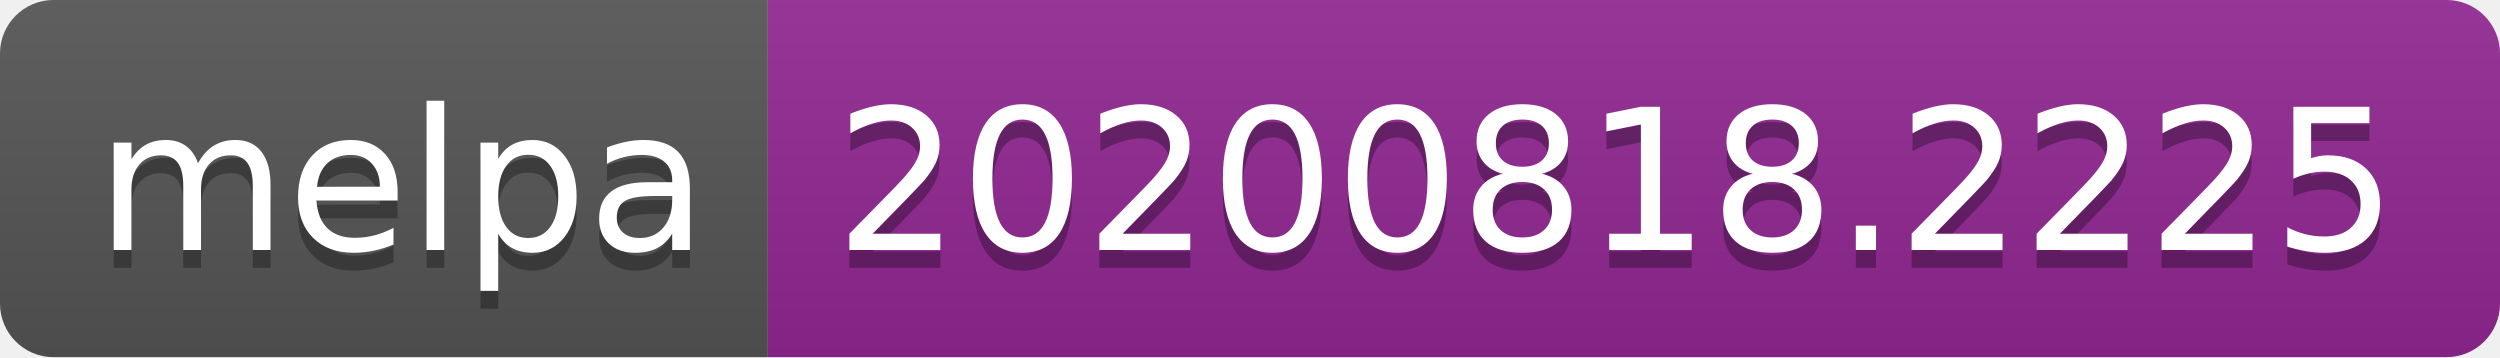
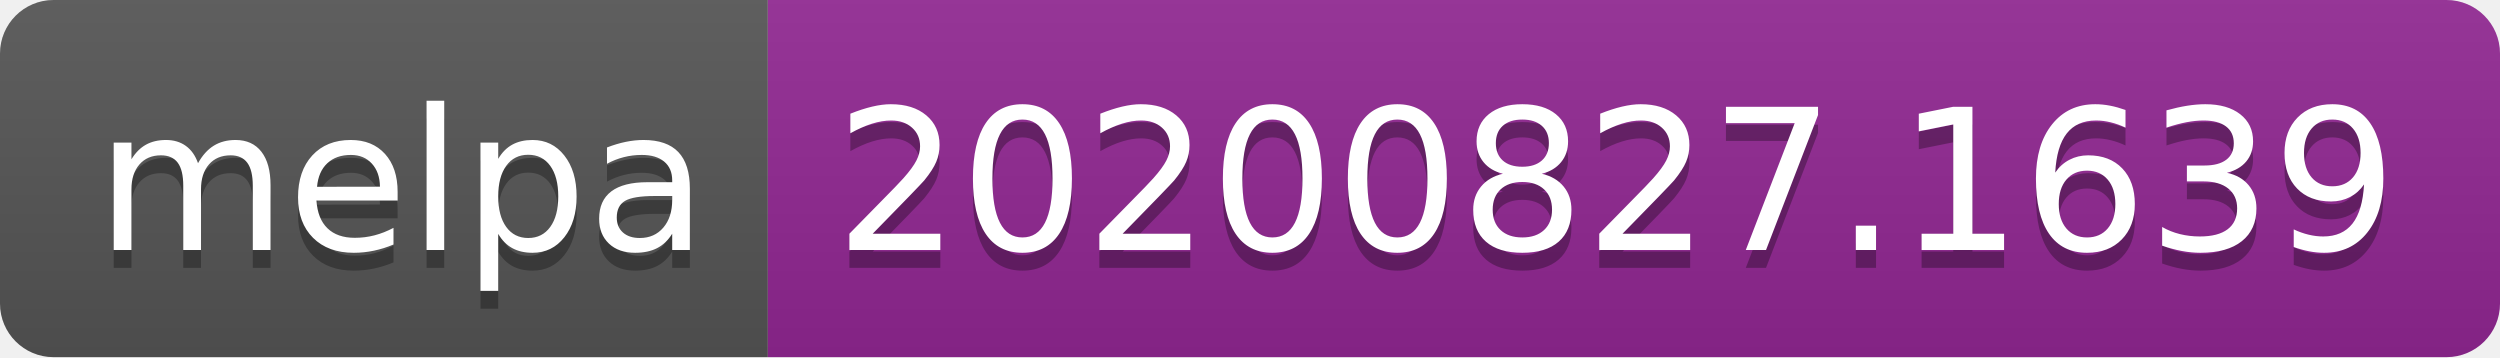
- <svg xmlns="http://www.w3.org/2000/svg" width="140" height="20" role="img" aria-label="melpa: 20200818.2225">
+ <svg xmlns="http://www.w3.org/2000/svg" width="140" height="20" role="img" aria-label="melpa: 20200827.1639">
  <linearGradient id="s" x2="0" y2="100%">
    <stop offset="0" stop-color="#bbb" stop-opacity=".1" />
    <stop offset="1" stop-opacity=".1" />
  </linearGradient>
  <clipPath id="r">
    <rect width="140" height="20" rx="3" fill="#fff" />
  </clipPath>
  <g clip-path="url(#r)">
    <rect width="43" height="20" fill="#555" />
    <rect x="43" width="97" height="20" fill="#922793" />
    <rect width="140" height="20" fill="url(#s)" />
  </g>
  <g fill="#fff" text-anchor="middle" font-family="Verdana,Geneva,DejaVu Sans,sans-serif" text-rendering="geometricPrecision" font-size="110">
    <text aria-hidden="true" x="225" y="150" fill="#010101" fill-opacity=".3" transform="scale(.1)" textLength="330">melpa</text>
    <text x="225" y="140" transform="scale(.1)" fill="#fff" textLength="330">melpa</text>
-     <text aria-hidden="true" x="905" y="150" fill="#010101" fill-opacity=".3" transform="scale(.1)" textLength="870">20200818.2225</text>
-     <text x="905" y="140" transform="scale(.1)" fill="#fff" textLength="870">20200818.2225</text>
+     <text aria-hidden="true" x="905" y="150" fill="#010101" fill-opacity=".3" transform="scale(.1)" textLength="870">20200827.1639</text>
+     <text x="905" y="140" transform="scale(.1)" fill="#fff" textLength="870">20200827.1639</text>
  </g>
</svg>
